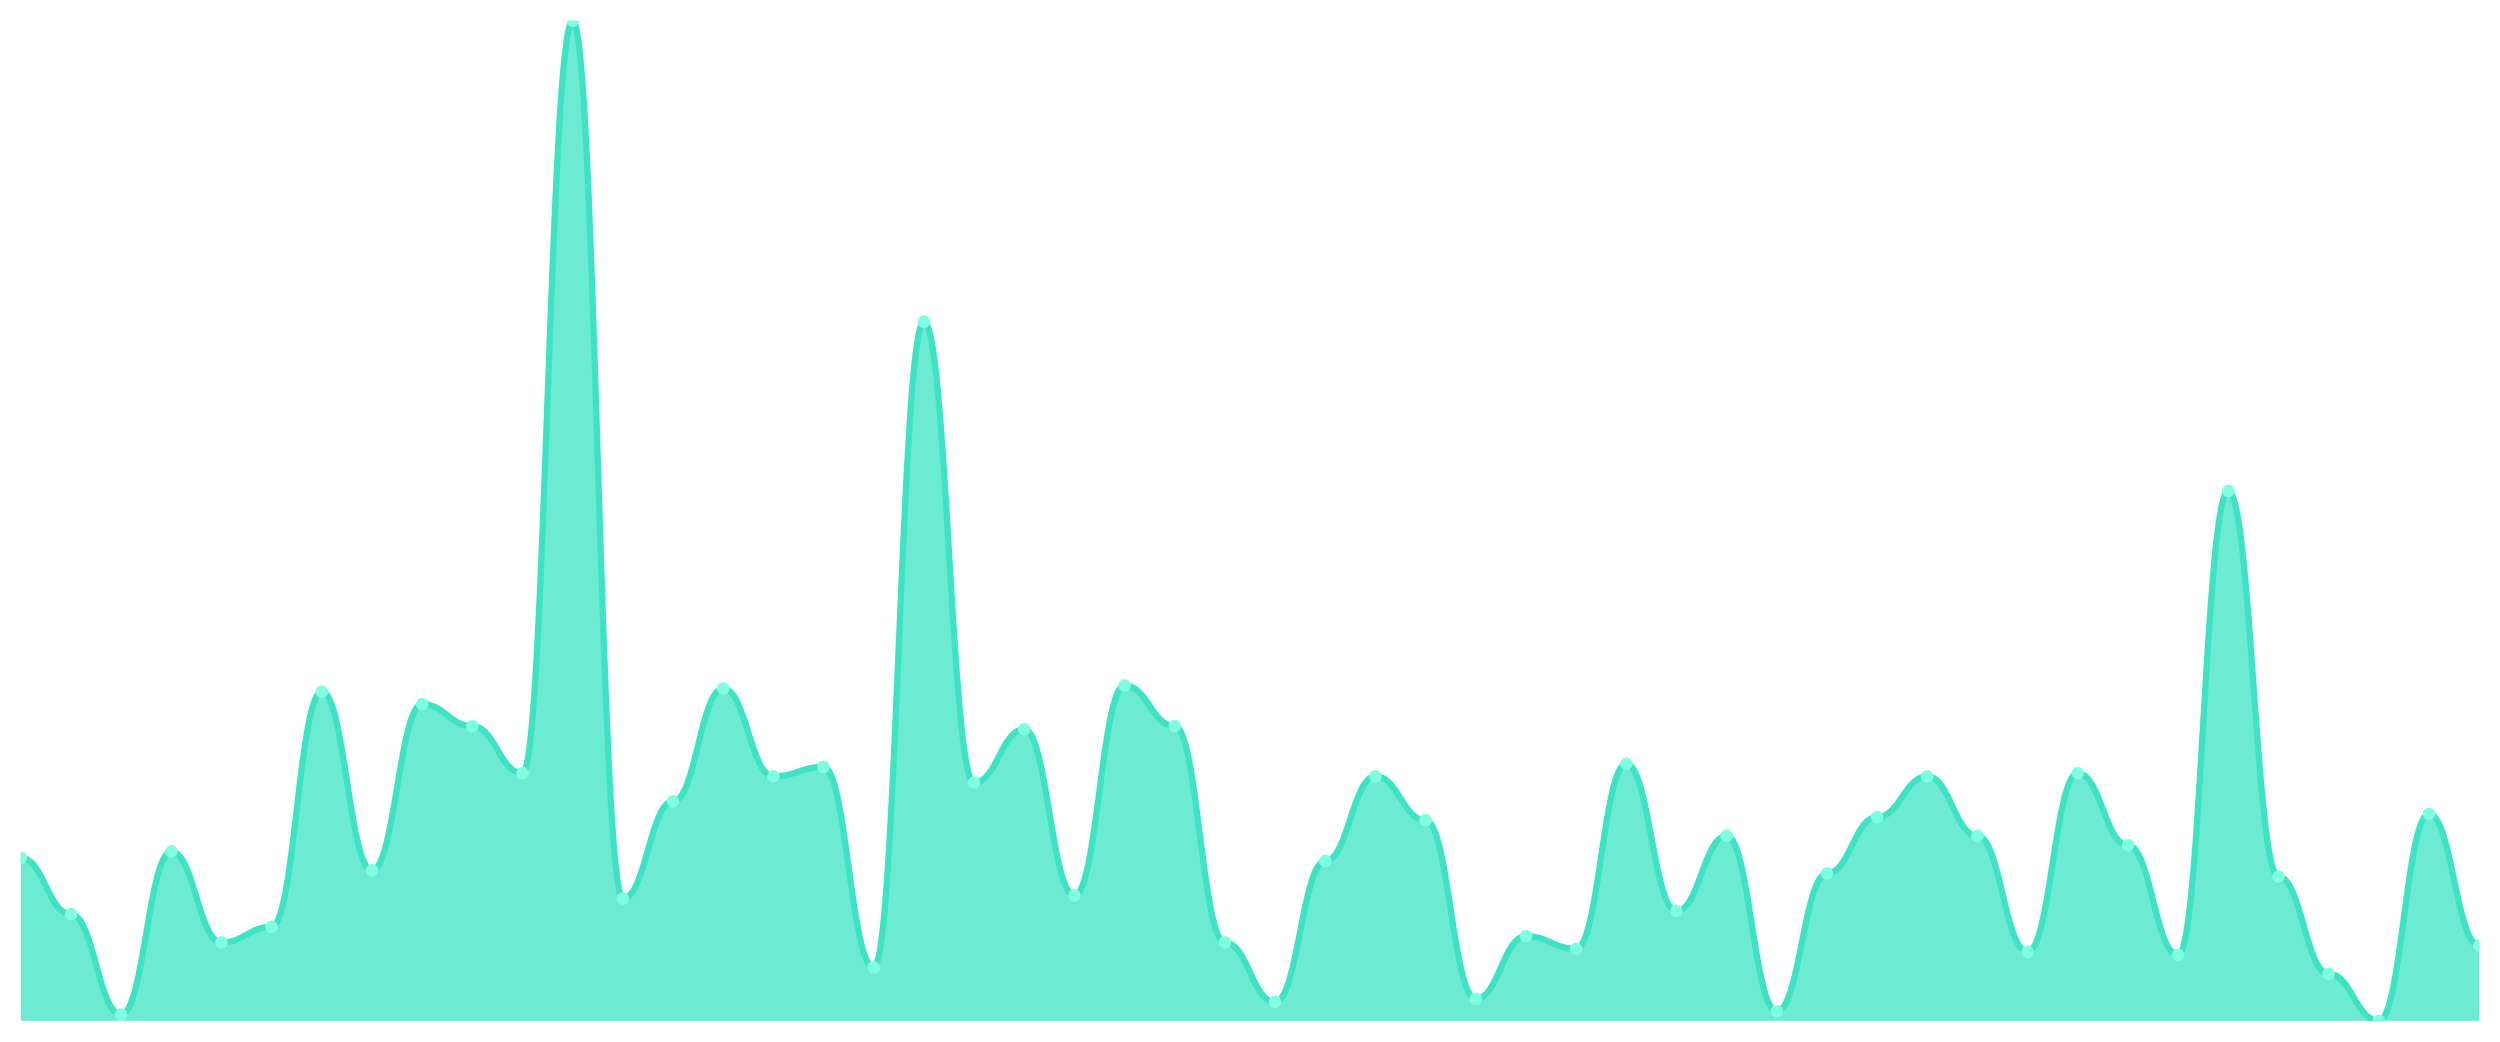
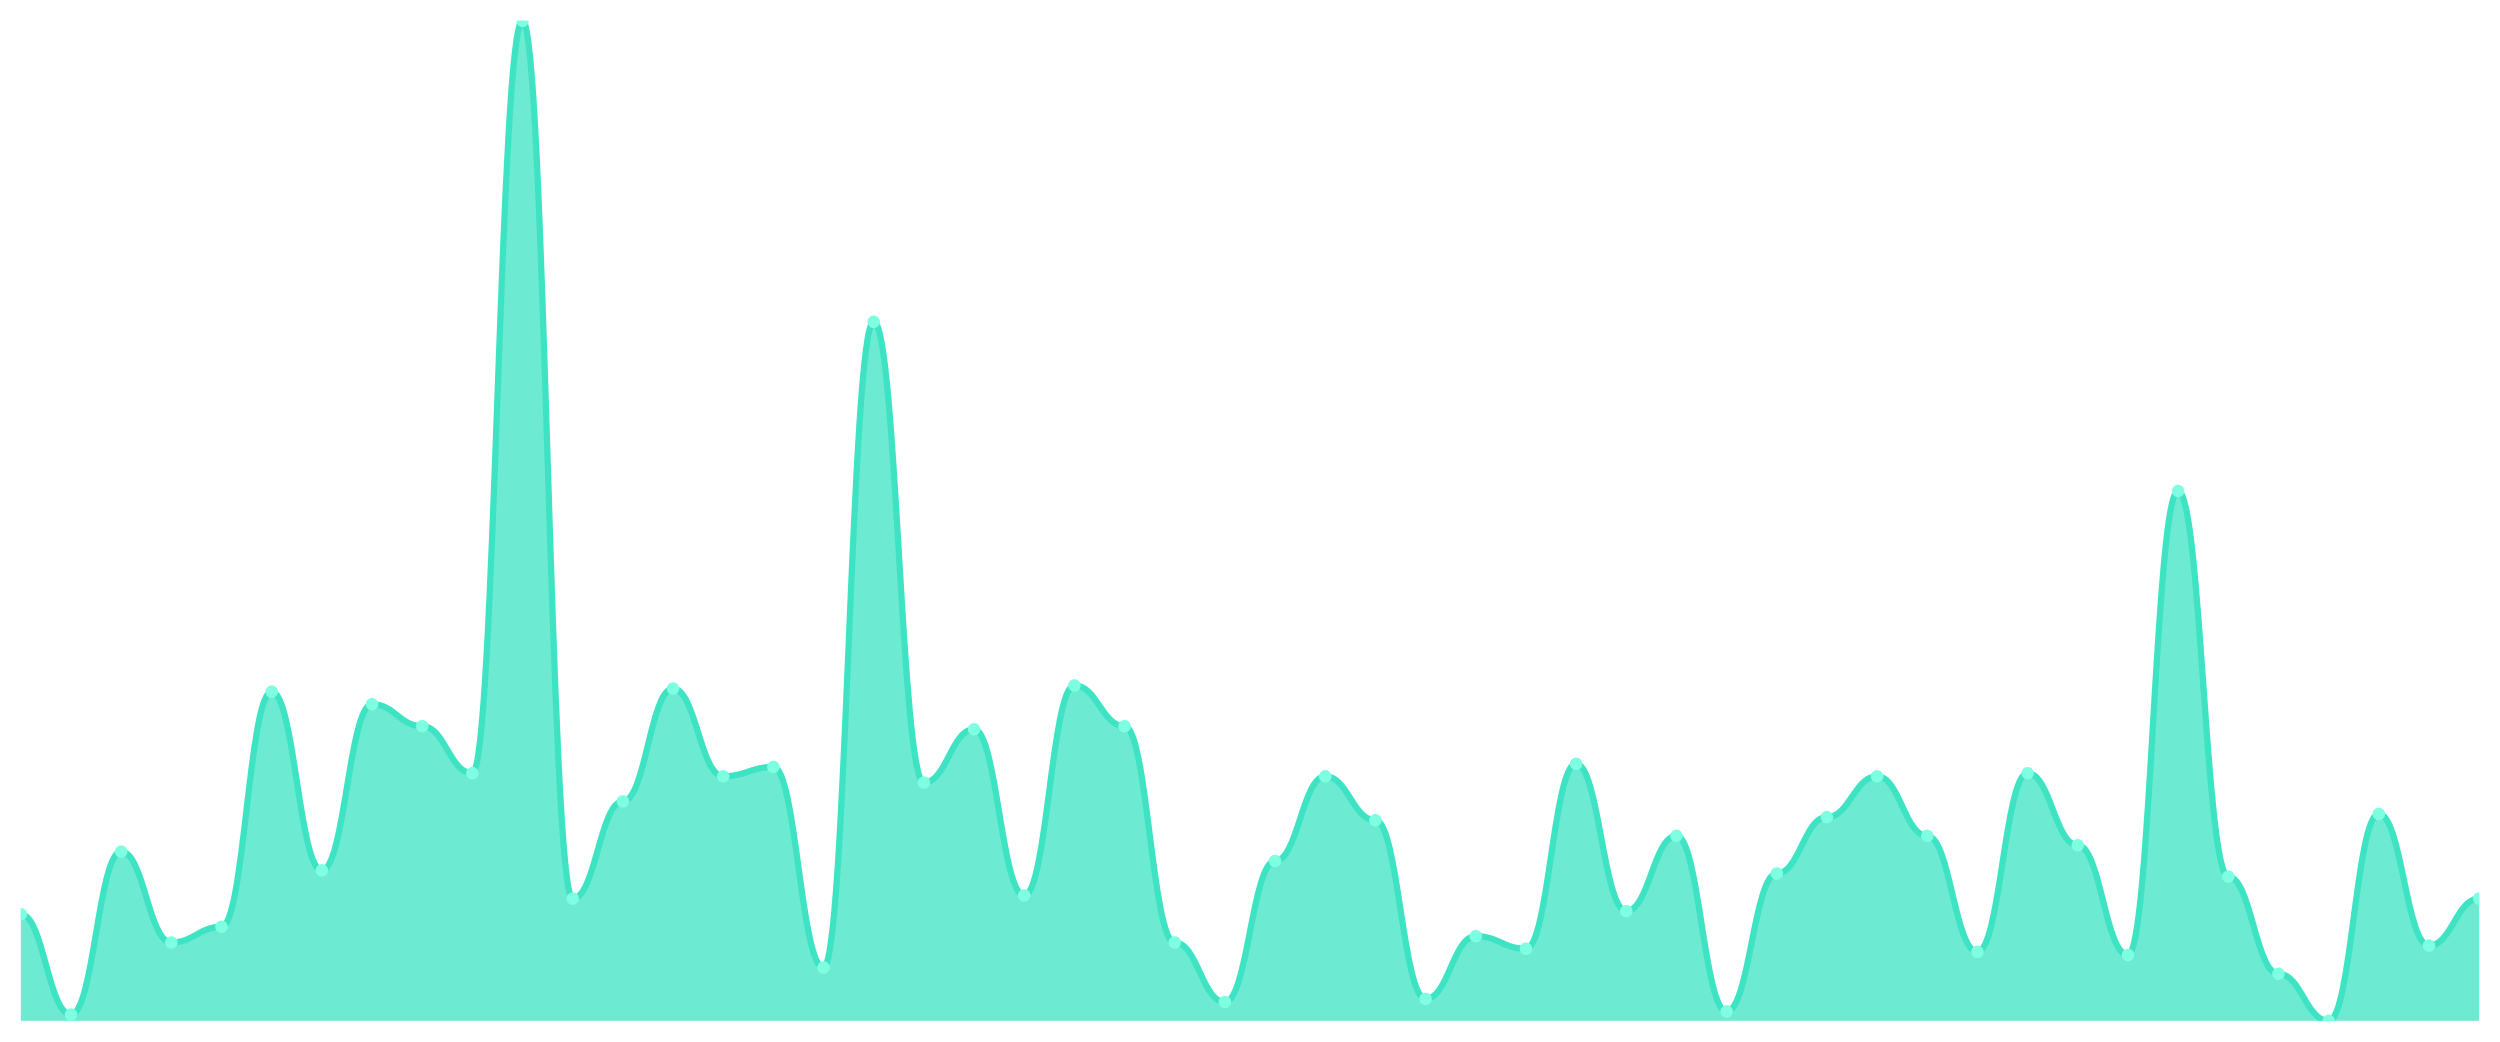
<svg xmlns="http://www.w3.org/2000/svg" viewBox="0 0 1200 500" width="1200" height="500">
  <defs>
    <clipPath id="c">
      <rect x="10" y="10" width="1180" height="480" />
    </clipPath>
  </defs>
  <rect width="1200" height="500" fill="none" />
  <g clip-path="url(#c)">
-     <path d="M 10,490 L 10,411.755 C 20.837,411.755 23.245,438.84 34.082,438.84 C 44.918,438.84 47.327,486.991 58.163,486.991 C 69,486.991 71.408,408.746 82.245,408.746 C 93.082,408.746 95.49,452.382 106.327,452.382 C 117.163,452.382 119.571,444.859 130.408,444.859 C 141.245,444.859 143.653,332.006 154.49,332.006 C 165.327,332.006 167.735,417.774 178.571,417.774 C 189.408,417.774 191.816,338.025 202.653,338.025 C 213.49,338.025 215.898,348.558 226.735,348.558 C 237.571,348.558 239.98,371.129 250.816,371.129 C 261.653,371.129 264.061,10 274.898,10 C 285.735,10 288.143,431.317 298.98,431.317 C 309.816,431.317 312.224,384.671 323.061,384.671 C 333.898,384.671 336.306,330.502 347.143,330.502 C 357.98,330.502 360.388,372.633 371.224,372.633 C 382.061,372.633 384.469,368.119 395.306,368.119 C 406.143,368.119 408.551,464.42 419.388,464.42 C 430.224,464.42 432.633,154.451 443.469,154.451 C 454.306,154.451 456.714,375.643 467.551,375.643 C 478.388,375.643 480.796,350.063 491.633,350.063 C 502.469,350.063 504.878,429.812 515.714,429.812 C 526.551,429.812 528.959,328.997 539.796,328.997 C 550.633,328.997 553.041,348.558 563.878,348.558 C 574.714,348.558 577.122,452.382 587.959,452.382 C 598.796,452.382 601.204,480.972 612.041,480.972 C 622.878,480.972 625.286,413.26 636.122,413.26 C 646.959,413.26 649.367,372.633 660.204,372.633 C 671.041,372.633 673.449,393.699 684.286,393.699 C 695.122,393.699 697.531,479.467 708.367,479.467 C 719.204,479.467 721.612,449.373 732.449,449.373 C 743.286,449.373 745.694,455.392 756.531,455.392 C 767.367,455.392 769.776,366.614 780.612,366.614 C 791.449,366.614 793.857,437.335 804.694,437.335 C 815.531,437.335 817.939,401.223 828.776,401.223 C 839.612,401.223 842.02,485.486 852.857,485.486 C 863.694,485.486 866.102,419.279 876.939,419.279 C 887.776,419.279 890.184,392.194 901.02,392.194 C 911.857,392.194 914.265,372.633 925.102,372.633 C 935.939,372.633 938.347,401.223 949.184,401.223 C 960.02,401.223 962.429,456.897 973.265,456.897 C 984.102,456.897 986.51,371.129 997.347,371.129 C 1008.184,371.129 1010.592,405.737 1021.429,405.737 C 1032.265,405.737 1034.673,458.401 1045.51,458.401 C 1056.347,458.401 1058.755,235.705 1069.592,235.705 C 1080.429,235.705 1082.837,420.784 1093.673,420.784 C 1104.51,420.784 1106.918,467.429 1117.755,467.429 C 1128.592,467.429 1131,490 1141.837,490 C 1152.673,490 1155.082,390.69 1165.918,390.69 C 1176.755,390.69 1179.163,453.887 1190,453.887 L 1190,490 Z" fill="rgba(61,227,195,0.75)" />
-     <path d="M 10,411.755 C 20.837,411.755 23.245,438.84 34.082,438.84 C 44.918,438.84 47.327,486.991 58.163,486.991 C 69,486.991 71.408,408.746 82.245,408.746 C 93.082,408.746 95.49,452.382 106.327,452.382 C 117.163,452.382 119.571,444.859 130.408,444.859 C 141.245,444.859 143.653,332.006 154.49,332.006 C 165.327,332.006 167.735,417.774 178.571,417.774 C 189.408,417.774 191.816,338.025 202.653,338.025 C 213.49,338.025 215.898,348.558 226.735,348.558 C 237.571,348.558 239.98,371.129 250.816,371.129 C 261.653,371.129 264.061,10 274.898,10 C 285.735,10 288.143,431.317 298.98,431.317 C 309.816,431.317 312.224,384.671 323.061,384.671 C 333.898,384.671 336.306,330.502 347.143,330.502 C 357.98,330.502 360.388,372.633 371.224,372.633 C 382.061,372.633 384.469,368.119 395.306,368.119 C 406.143,368.119 408.551,464.42 419.388,464.42 C 430.224,464.42 432.633,154.451 443.469,154.451 C 454.306,154.451 456.714,375.643 467.551,375.643 C 478.388,375.643 480.796,350.063 491.633,350.063 C 502.469,350.063 504.878,429.812 515.714,429.812 C 526.551,429.812 528.959,328.997 539.796,328.997 C 550.633,328.997 553.041,348.558 563.878,348.558 C 574.714,348.558 577.122,452.382 587.959,452.382 C 598.796,452.382 601.204,480.972 612.041,480.972 C 622.878,480.972 625.286,413.26 636.122,413.26 C 646.959,413.26 649.367,372.633 660.204,372.633 C 671.041,372.633 673.449,393.699 684.286,393.699 C 695.122,393.699 697.531,479.467 708.367,479.467 C 719.204,479.467 721.612,449.373 732.449,449.373 C 743.286,449.373 745.694,455.392 756.531,455.392 C 767.367,455.392 769.776,366.614 780.612,366.614 C 791.449,366.614 793.857,437.335 804.694,437.335 C 815.531,437.335 817.939,401.223 828.776,401.223 C 839.612,401.223 842.02,485.486 852.857,485.486 C 863.694,485.486 866.102,419.279 876.939,419.279 C 887.776,419.279 890.184,392.194 901.02,392.194 C 911.857,392.194 914.265,372.633 925.102,372.633 C 935.939,372.633 938.347,401.223 949.184,401.223 C 960.02,401.223 962.429,456.897 973.265,456.897 C 984.102,456.897 986.51,371.129 997.347,371.129 C 1008.184,371.129 1010.592,405.737 1021.429,405.737 C 1032.265,405.737 1034.673,458.401 1045.51,458.401 C 1056.347,458.401 1058.755,235.705 1069.592,235.705 C 1080.429,235.705 1082.837,420.784 1093.673,420.784 C 1104.51,420.784 1106.918,467.429 1117.755,467.429 C 1128.592,467.429 1131,490 1141.837,490 C 1152.673,490 1155.082,390.69 1165.918,390.69 C 1176.755,390.69 1179.163,453.887 1190,453.887" fill="none" stroke="#3de3c3" stroke-width="3" stroke-linecap="round" stroke-linejoin="round" />
-     <circle cx="10" cy="411.755" r="3" fill="#7fffe1" />
-     <circle cx="34.082" cy="438.84" r="3" fill="#7fffe1" />
-     <circle cx="58.163" cy="486.991" r="3" fill="#7fffe1" />
-     <circle cx="82.245" cy="408.746" r="3" fill="#7fffe1" />
-     <circle cx="106.327" cy="452.382" r="3" fill="#7fffe1" />
-     <circle cx="130.408" cy="444.859" r="3" fill="#7fffe1" />
-     <circle cx="154.49" cy="332.006" r="3" fill="#7fffe1" />
-     <circle cx="178.571" cy="417.774" r="3" fill="#7fffe1" />
-     <circle cx="202.653" cy="338.025" r="3" fill="#7fffe1" />
-     <circle cx="226.735" cy="348.558" r="3" fill="#7fffe1" />
-     <circle cx="250.816" cy="371.129" r="3" fill="#7fffe1" />
-     <circle cx="274.898" cy="10" r="3" fill="#7fffe1" />
-     <circle cx="298.98" cy="431.317" r="3" fill="#7fffe1" />
-     <circle cx="323.061" cy="384.671" r="3" fill="#7fffe1" />
-     <circle cx="347.143" cy="330.502" r="3" fill="#7fffe1" />
-     <circle cx="371.224" cy="372.633" r="3" fill="#7fffe1" />
-     <circle cx="395.306" cy="368.119" r="3" fill="#7fffe1" />
-     <circle cx="419.388" cy="464.42" r="3" fill="#7fffe1" />
-     <circle cx="443.469" cy="154.451" r="3" fill="#7fffe1" />
-     <circle cx="467.551" cy="375.643" r="3" fill="#7fffe1" />
-     <circle cx="491.633" cy="350.063" r="3" fill="#7fffe1" />
-     <circle cx="515.714" cy="429.812" r="3" fill="#7fffe1" />
-     <circle cx="539.796" cy="328.997" r="3" fill="#7fffe1" />
-     <circle cx="563.878" cy="348.558" r="3" fill="#7fffe1" />
-     <circle cx="587.959" cy="452.382" r="3" fill="#7fffe1" />
-     <circle cx="612.041" cy="480.972" r="3" fill="#7fffe1" />
-     <circle cx="636.122" cy="413.26" r="3" fill="#7fffe1" />
-     <circle cx="660.204" cy="372.633" r="3" fill="#7fffe1" />
-     <circle cx="684.286" cy="393.699" r="3" fill="#7fffe1" />
-     <circle cx="708.367" cy="479.467" r="3" fill="#7fffe1" />
-     <circle cx="732.449" cy="449.373" r="3" fill="#7fffe1" />
-     <circle cx="756.531" cy="455.392" r="3" fill="#7fffe1" />
-     <circle cx="780.612" cy="366.614" r="3" fill="#7fffe1" />
-     <circle cx="804.694" cy="437.335" r="3" fill="#7fffe1" />
-     <circle cx="828.776" cy="401.223" r="3" fill="#7fffe1" />
-     <circle cx="852.857" cy="485.486" r="3" fill="#7fffe1" />
-     <circle cx="876.939" cy="419.279" r="3" fill="#7fffe1" />
-     <circle cx="901.02" cy="392.194" r="3" fill="#7fffe1" />
-     <circle cx="925.102" cy="372.633" r="3" fill="#7fffe1" />
-     <circle cx="949.184" cy="401.223" r="3" fill="#7fffe1" />
-     <circle cx="973.265" cy="456.897" r="3" fill="#7fffe1" />
-     <circle cx="997.347" cy="371.129" r="3" fill="#7fffe1" />
-     <circle cx="1021.429" cy="405.737" r="3" fill="#7fffe1" />
-     <circle cx="1045.51" cy="458.401" r="3" fill="#7fffe1" />
-     <circle cx="1069.592" cy="235.705" r="3" fill="#7fffe1" />
-     <circle cx="1093.673" cy="420.784" r="3" fill="#7fffe1" />
-     <circle cx="1117.755" cy="467.429" r="3" fill="#7fffe1" />
-     <circle cx="1141.837" cy="490" r="3" fill="#7fffe1" />
-     <circle cx="1165.918" cy="390.69" r="3" fill="#7fffe1" />
-     <circle cx="1190" cy="453.887" r="3" fill="#7fffe1" />
+     <path d="M 10,490 L 10,438.84 C 20.837,438.84 23.245,486.991 34.082,486.991 C 44.918,486.991 47.327,408.746 58.163,408.746 C 69,408.746 71.408,452.382 82.245,452.382 C 93.082,452.382 95.49,444.859 106.327,444.859 C 117.163,444.859 119.571,332.006 130.408,332.006 C 141.245,332.006 143.653,417.774 154.49,417.774 C 165.327,417.774 167.735,338.025 178.571,338.025 C 189.408,338.025 191.816,348.558 202.653,348.558 C 213.49,348.558 215.898,371.129 226.735,371.129 C 237.571,371.129 239.98,10 250.816,10 C 261.653,10 264.061,431.317 274.898,431.317 C 285.735,431.317 288.143,384.671 298.98,384.671 C 309.816,384.671 312.224,330.502 323.061,330.502 C 333.898,330.502 336.306,372.633 347.143,372.633 C 357.98,372.633 360.388,368.119 371.224,368.119 C 382.061,368.119 384.469,464.42 395.306,464.42 C 406.143,464.42 408.551,154.451 419.388,154.451 C 430.224,154.451 432.633,375.643 443.469,375.643 C 454.306,375.643 456.714,350.063 467.551,350.063 C 478.388,350.063 480.796,429.812 491.633,429.812 C 502.469,429.812 504.878,328.997 515.714,328.997 C 526.551,328.997 528.959,348.558 539.796,348.558 C 550.633,348.558 553.041,452.382 563.878,452.382 C 574.714,452.382 577.122,480.972 587.959,480.972 C 598.796,480.972 601.204,413.26 612.041,413.26 C 622.878,413.26 625.286,372.633 636.122,372.633 C 646.959,372.633 649.367,393.699 660.204,393.699 C 671.041,393.699 673.449,479.467 684.286,479.467 C 695.122,479.467 697.531,449.373 708.367,449.373 C 719.204,449.373 721.612,455.392 732.449,455.392 C 743.286,455.392 745.694,366.614 756.531,366.614 C 767.367,366.614 769.776,437.335 780.612,437.335 C 791.449,437.335 793.857,401.223 804.694,401.223 C 815.531,401.223 817.939,485.486 828.776,485.486 C 839.612,485.486 842.02,419.279 852.857,419.279 C 863.694,419.279 866.102,392.194 876.939,392.194 C 887.776,392.194 890.184,372.633 901.02,372.633 C 911.857,372.633 914.265,401.223 925.102,401.223 C 935.939,401.223 938.347,456.897 949.184,456.897 C 960.02,456.897 962.429,371.129 973.265,371.129 C 984.102,371.129 986.51,405.737 997.347,405.737 C 1008.184,405.737 1010.592,458.401 1021.429,458.401 C 1032.265,458.401 1034.673,235.705 1045.51,235.705 C 1056.347,235.705 1058.755,420.784 1069.592,420.784 C 1080.429,420.784 1082.837,467.429 1093.673,467.429 C 1104.51,467.429 1106.918,490 1117.755,490 C 1128.592,490 1131,390.69 1141.837,390.69 C 1152.673,390.69 1155.082,453.887 1165.918,453.887 C 1176.755,453.887 1179.163,431.317 1190,431.317 L 1190,490 Z" fill="rgba(61,227,195,0.75)" />
+     <path d="M 10,438.84 C 20.837,438.84 23.245,486.991 34.082,486.991 C 44.918,486.991 47.327,408.746 58.163,408.746 C 69,408.746 71.408,452.382 82.245,452.382 C 93.082,452.382 95.49,444.859 106.327,444.859 C 117.163,444.859 119.571,332.006 130.408,332.006 C 141.245,332.006 143.653,417.774 154.49,417.774 C 165.327,417.774 167.735,338.025 178.571,338.025 C 189.408,338.025 191.816,348.558 202.653,348.558 C 213.49,348.558 215.898,371.129 226.735,371.129 C 237.571,371.129 239.98,10 250.816,10 C 261.653,10 264.061,431.317 274.898,431.317 C 285.735,431.317 288.143,384.671 298.98,384.671 C 309.816,384.671 312.224,330.502 323.061,330.502 C 333.898,330.502 336.306,372.633 347.143,372.633 C 357.98,372.633 360.388,368.119 371.224,368.119 C 382.061,368.119 384.469,464.42 395.306,464.42 C 406.143,464.42 408.551,154.451 419.388,154.451 C 430.224,154.451 432.633,375.643 443.469,375.643 C 454.306,375.643 456.714,350.063 467.551,350.063 C 478.388,350.063 480.796,429.812 491.633,429.812 C 502.469,429.812 504.878,328.997 515.714,328.997 C 526.551,328.997 528.959,348.558 539.796,348.558 C 550.633,348.558 553.041,452.382 563.878,452.382 C 574.714,452.382 577.122,480.972 587.959,480.972 C 598.796,480.972 601.204,413.26 612.041,413.26 C 622.878,413.26 625.286,372.633 636.122,372.633 C 646.959,372.633 649.367,393.699 660.204,393.699 C 671.041,393.699 673.449,479.467 684.286,479.467 C 695.122,479.467 697.531,449.373 708.367,449.373 C 719.204,449.373 721.612,455.392 732.449,455.392 C 743.286,455.392 745.694,366.614 756.531,366.614 C 767.367,366.614 769.776,437.335 780.612,437.335 C 791.449,437.335 793.857,401.223 804.694,401.223 C 815.531,401.223 817.939,485.486 828.776,485.486 C 839.612,485.486 842.02,419.279 852.857,419.279 C 863.694,419.279 866.102,392.194 876.939,392.194 C 887.776,392.194 890.184,372.633 901.02,372.633 C 911.857,372.633 914.265,401.223 925.102,401.223 C 935.939,401.223 938.347,456.897 949.184,456.897 C 960.02,456.897 962.429,371.129 973.265,371.129 C 984.102,371.129 986.51,405.737 997.347,405.737 C 1008.184,405.737 1010.592,458.401 1021.429,458.401 C 1032.265,458.401 1034.673,235.705 1045.51,235.705 C 1056.347,235.705 1058.755,420.784 1069.592,420.784 C 1080.429,420.784 1082.837,467.429 1093.673,467.429 C 1104.51,467.429 1106.918,490 1117.755,490 C 1128.592,490 1131,390.69 1141.837,390.69 C 1152.673,390.69 1155.082,453.887 1165.918,453.887 C 1176.755,453.887 1179.163,431.317 1190,431.317" fill="none" stroke="#3de3c3" stroke-width="3" stroke-linecap="round" stroke-linejoin="round" />
+     <circle cx="10" cy="438.84" r="3" fill="#7fffe1" />
+     <circle cx="34.082" cy="486.991" r="3" fill="#7fffe1" />
+     <circle cx="58.163" cy="408.746" r="3" fill="#7fffe1" />
+     <circle cx="82.245" cy="452.382" r="3" fill="#7fffe1" />
+     <circle cx="106.327" cy="444.859" r="3" fill="#7fffe1" />
+     <circle cx="130.408" cy="332.006" r="3" fill="#7fffe1" />
+     <circle cx="154.49" cy="417.774" r="3" fill="#7fffe1" />
+     <circle cx="178.571" cy="338.025" r="3" fill="#7fffe1" />
+     <circle cx="202.653" cy="348.558" r="3" fill="#7fffe1" />
+     <circle cx="226.735" cy="371.129" r="3" fill="#7fffe1" />
+     <circle cx="250.816" cy="10" r="3" fill="#7fffe1" />
+     <circle cx="274.898" cy="431.317" r="3" fill="#7fffe1" />
+     <circle cx="298.98" cy="384.671" r="3" fill="#7fffe1" />
+     <circle cx="323.061" cy="330.502" r="3" fill="#7fffe1" />
+     <circle cx="347.143" cy="372.633" r="3" fill="#7fffe1" />
+     <circle cx="371.224" cy="368.119" r="3" fill="#7fffe1" />
+     <circle cx="395.306" cy="464.42" r="3" fill="#7fffe1" />
+     <circle cx="419.388" cy="154.451" r="3" fill="#7fffe1" />
+     <circle cx="443.469" cy="375.643" r="3" fill="#7fffe1" />
+     <circle cx="467.551" cy="350.063" r="3" fill="#7fffe1" />
+     <circle cx="491.633" cy="429.812" r="3" fill="#7fffe1" />
+     <circle cx="515.714" cy="328.997" r="3" fill="#7fffe1" />
+     <circle cx="539.796" cy="348.558" r="3" fill="#7fffe1" />
+     <circle cx="563.878" cy="452.382" r="3" fill="#7fffe1" />
+     <circle cx="587.959" cy="480.972" r="3" fill="#7fffe1" />
+     <circle cx="612.041" cy="413.26" r="3" fill="#7fffe1" />
+     <circle cx="636.122" cy="372.633" r="3" fill="#7fffe1" />
+     <circle cx="660.204" cy="393.699" r="3" fill="#7fffe1" />
+     <circle cx="684.286" cy="479.467" r="3" fill="#7fffe1" />
+     <circle cx="708.367" cy="449.373" r="3" fill="#7fffe1" />
+     <circle cx="732.449" cy="455.392" r="3" fill="#7fffe1" />
+     <circle cx="756.531" cy="366.614" r="3" fill="#7fffe1" />
+     <circle cx="780.612" cy="437.335" r="3" fill="#7fffe1" />
+     <circle cx="804.694" cy="401.223" r="3" fill="#7fffe1" />
+     <circle cx="828.776" cy="485.486" r="3" fill="#7fffe1" />
+     <circle cx="852.857" cy="419.279" r="3" fill="#7fffe1" />
+     <circle cx="876.939" cy="392.194" r="3" fill="#7fffe1" />
+     <circle cx="901.02" cy="372.633" r="3" fill="#7fffe1" />
+     <circle cx="925.102" cy="401.223" r="3" fill="#7fffe1" />
+     <circle cx="949.184" cy="456.897" r="3" fill="#7fffe1" />
+     <circle cx="973.265" cy="371.129" r="3" fill="#7fffe1" />
+     <circle cx="997.347" cy="405.737" r="3" fill="#7fffe1" />
+     <circle cx="1021.429" cy="458.401" r="3" fill="#7fffe1" />
+     <circle cx="1045.51" cy="235.705" r="3" fill="#7fffe1" />
+     <circle cx="1069.592" cy="420.784" r="3" fill="#7fffe1" />
+     <circle cx="1093.673" cy="467.429" r="3" fill="#7fffe1" />
+     <circle cx="1117.755" cy="490" r="3" fill="#7fffe1" />
+     <circle cx="1141.837" cy="390.69" r="3" fill="#7fffe1" />
+     <circle cx="1165.918" cy="453.887" r="3" fill="#7fffe1" />
+     <circle cx="1190" cy="431.317" r="3" fill="#7fffe1" />
  </g>
</svg>
